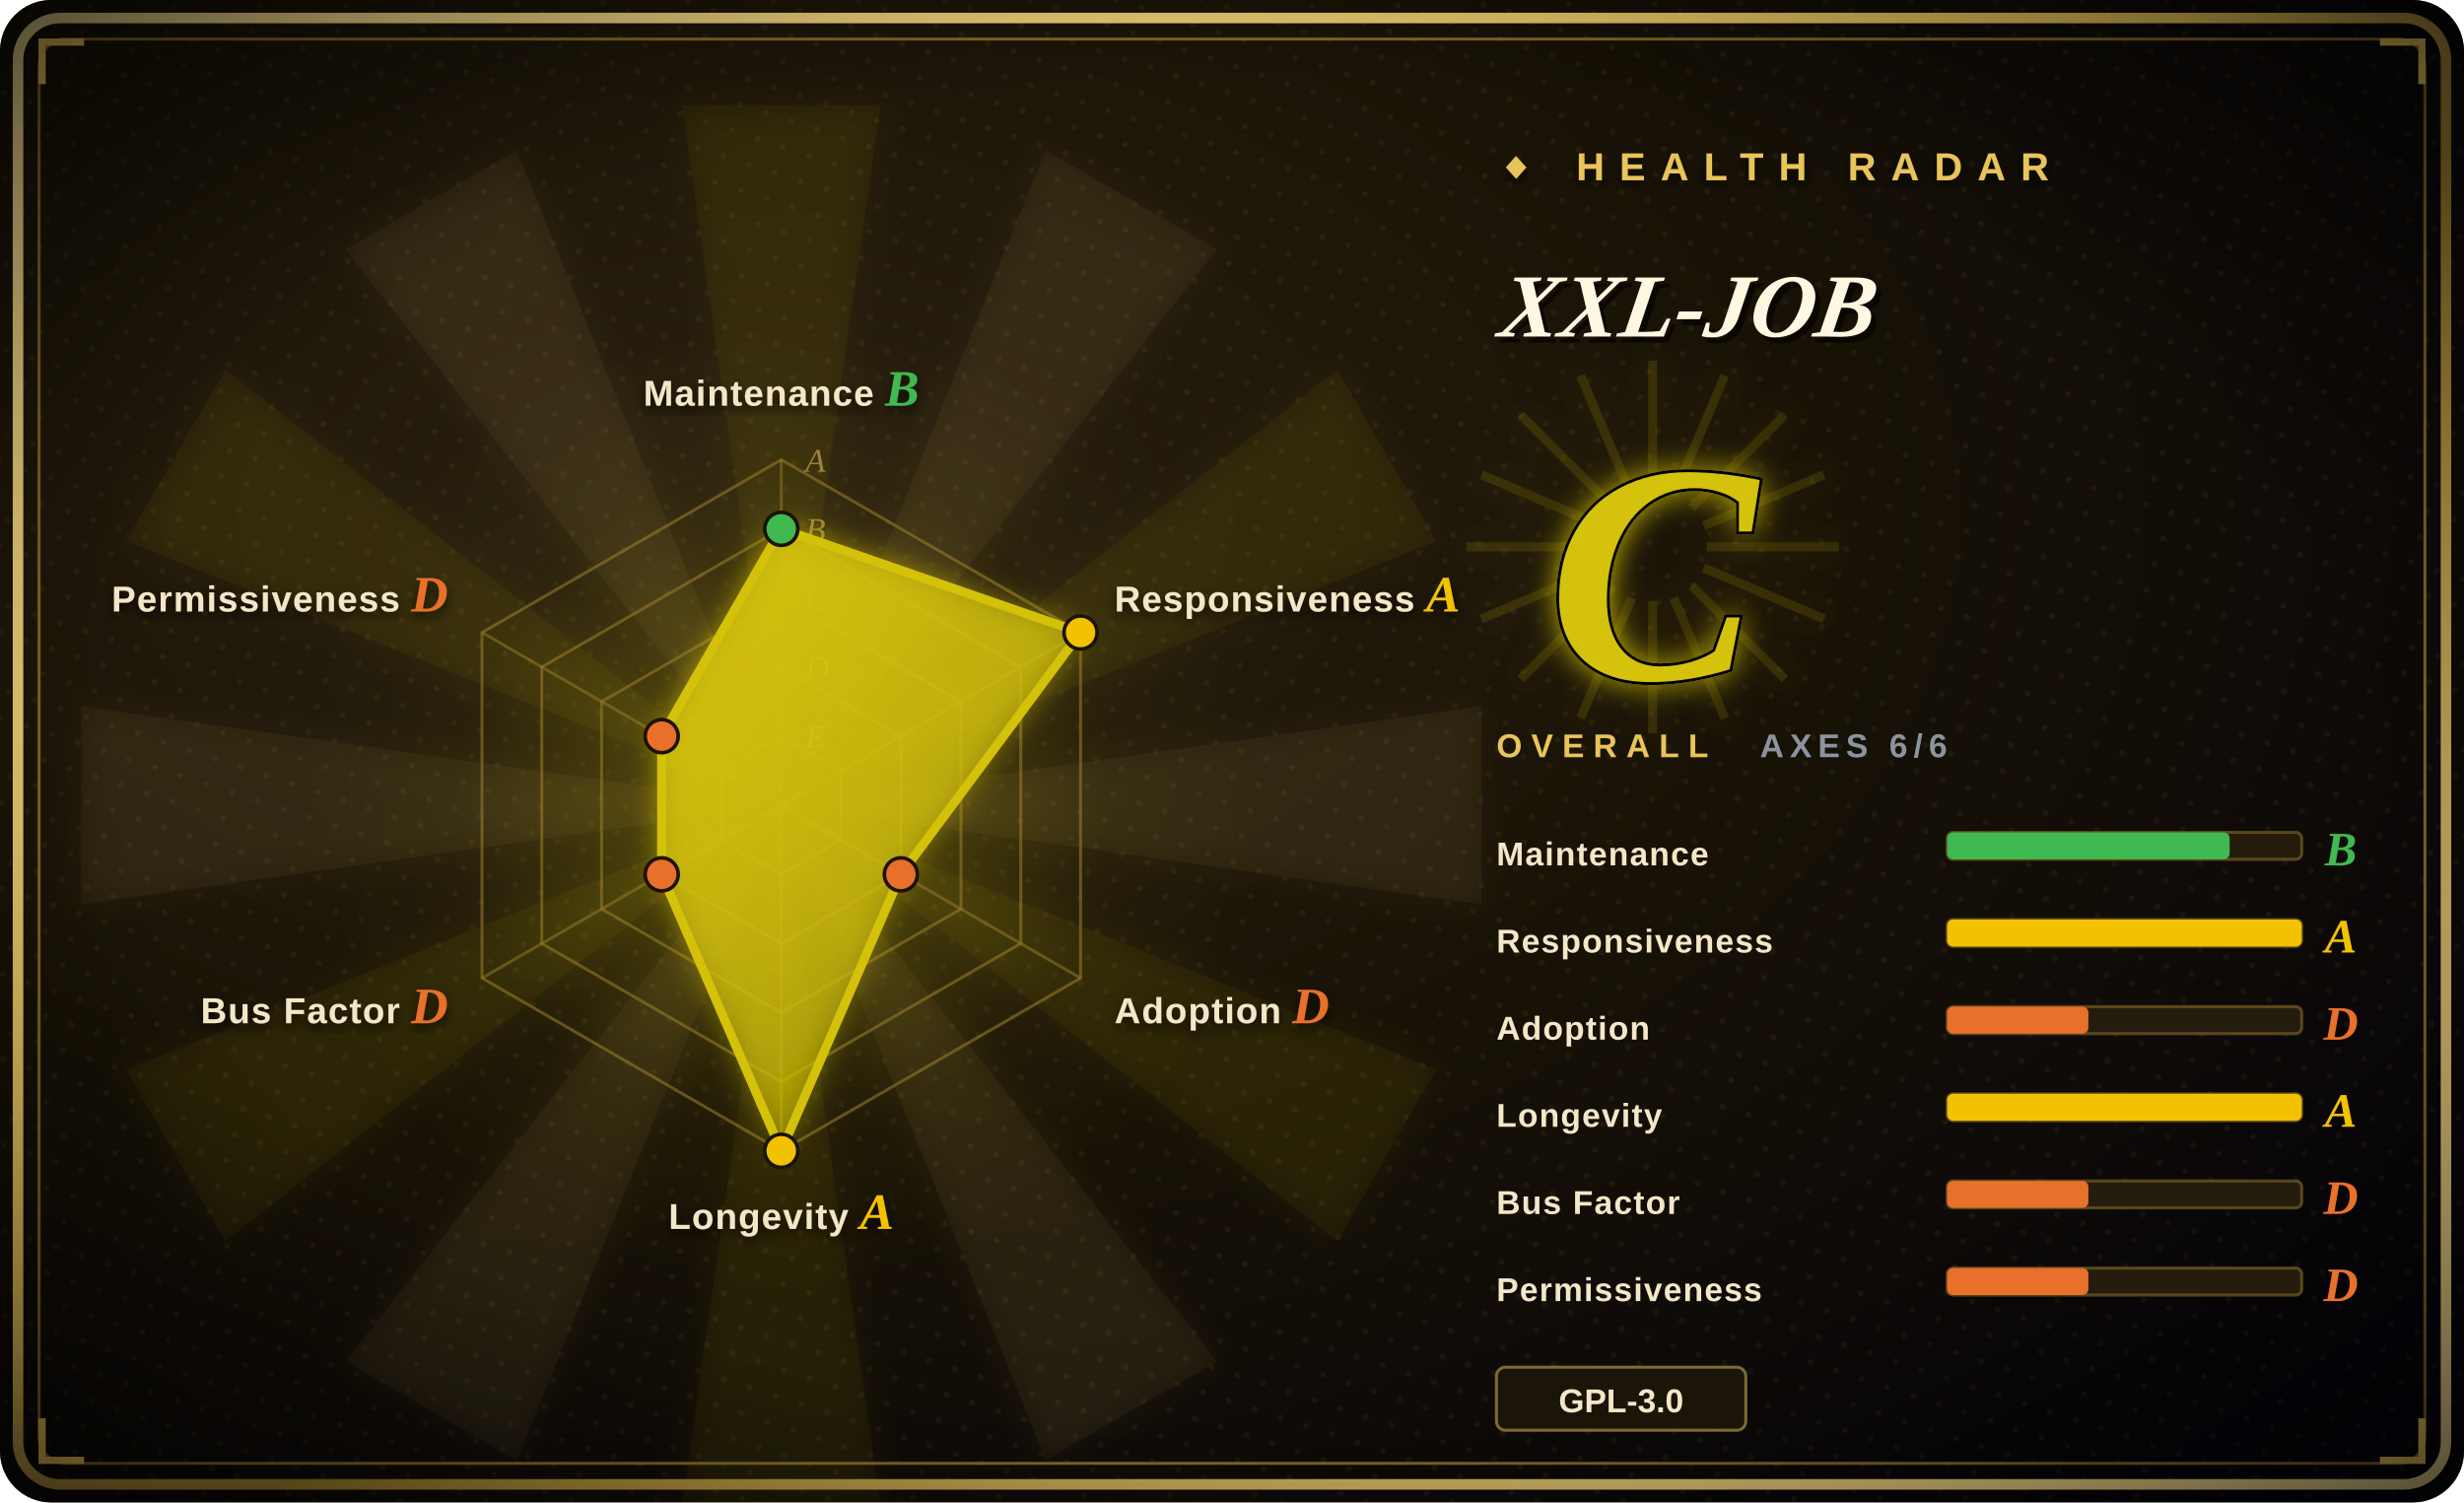
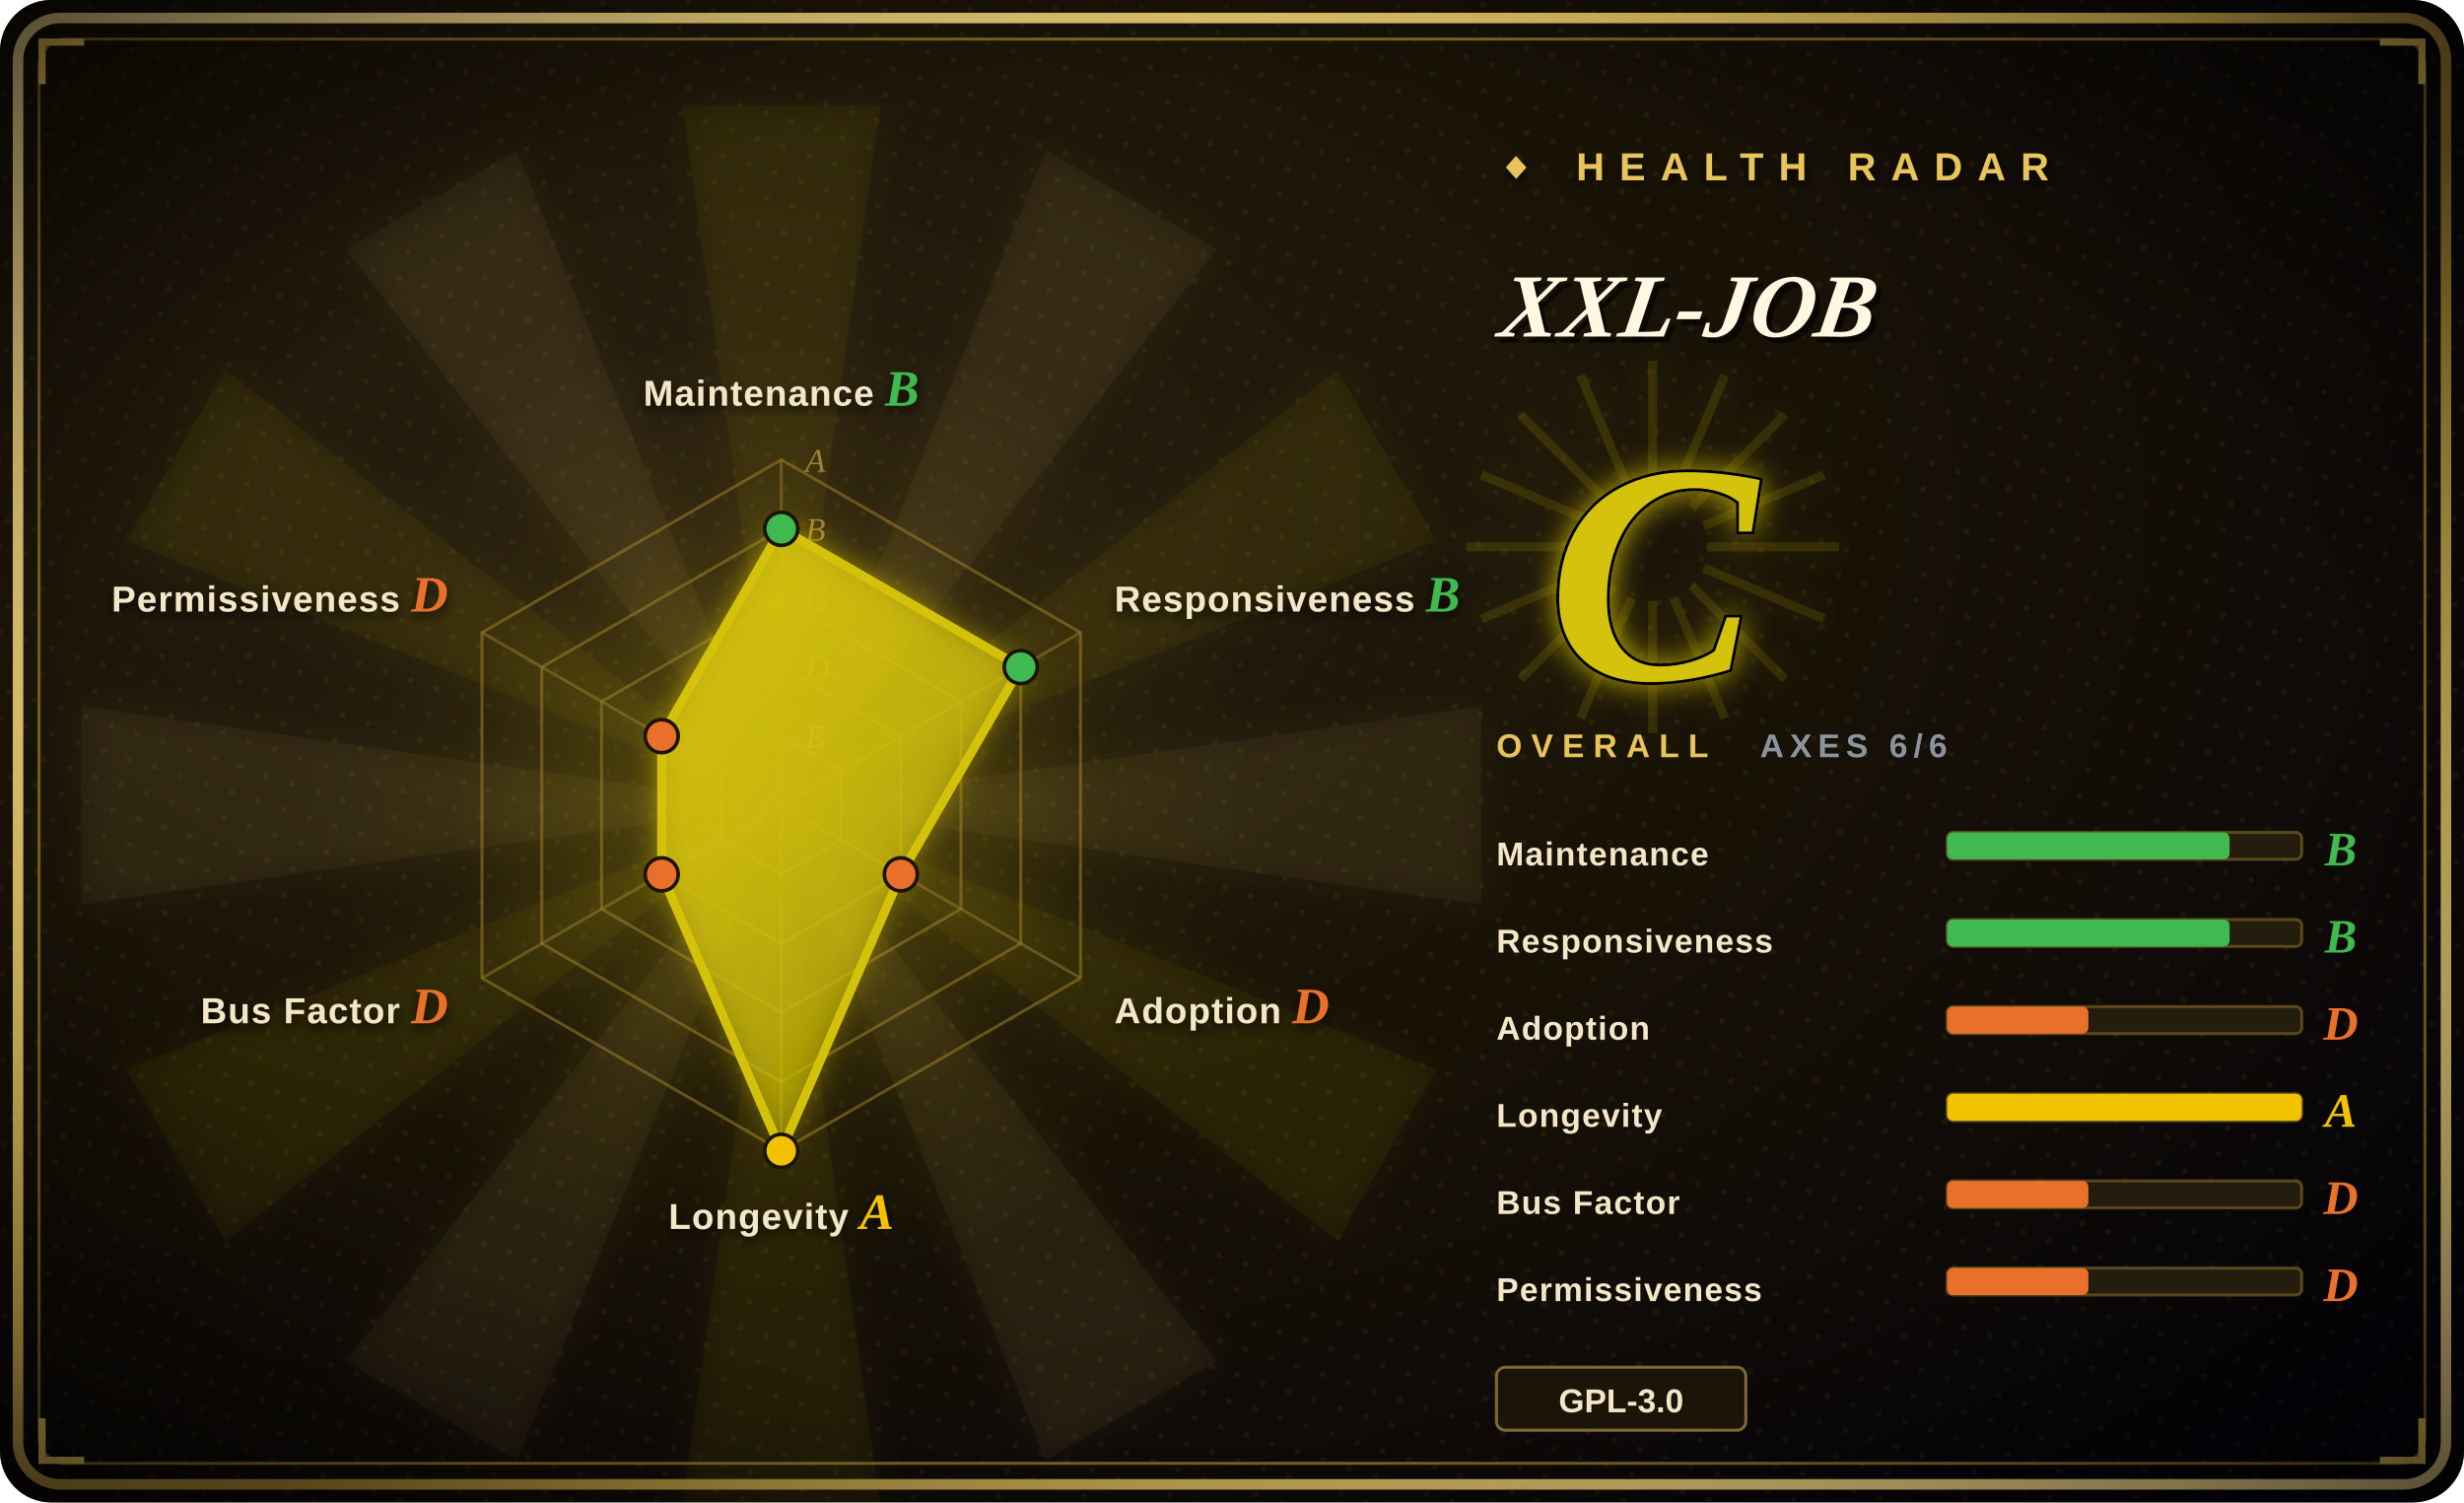
<svg xmlns="http://www.w3.org/2000/svg" width="820" height="500" viewBox="0 0 820 500">
  <defs>
    <radialGradient id="bg" cx="30%" cy="34%" r="90%">
      <stop offset="0%" stop-color="#2a2010" />
      <stop offset="48%" stop-color="#181206" />
      <stop offset="100%" stop-color="#05030a" />
    </radialGradient>
    <radialGradient id="vig" cx="50%" cy="50%" r="72%">
      <stop offset="62%" stop-color="#000000" stop-opacity="0" />
      <stop offset="100%" stop-color="#000000" stop-opacity="0.72" />
    </radialGradient>
    <linearGradient id="frame" x1="0" y1="0" x2="1" y2="1">
      <stop offset="0%" stop-color="#f6dd92" />
      <stop offset="45%" stop-color="#E8C45A" />
      <stop offset="55%" stop-color="#9c7d2a" />
      <stop offset="100%" stop-color="#f6dd92" />
    </linearGradient>
    <linearGradient id="poly" x1="0" y1="0" x2="0.7" y2="1">
      <stop offset="0%" stop-color="#D4C20A" stop-opacity="0.92" />
      <stop offset="100%" stop-color="#D4C20A" stop-opacity="0.34" />
    </linearGradient>
    <radialGradient id="halo" cx="50%" cy="50%" r="50%">
      <stop offset="0%" stop-color="#D4C20A" stop-opacity="0.34" />
      <stop offset="68%" stop-color="#D4C20A" stop-opacity="0.04" />
      <stop offset="100%" stop-color="#D4C20A" stop-opacity="0" />
    </radialGradient>
    <filter id="glow" x="-60%" y="-60%" width="220%" height="220%">
      <feGaussianBlur stdDeviation="5" result="b" />
      <feMerge>
        <feMergeNode in="b" />
        <feMergeNode in="SourceGraphic" />
      </feMerge>
    </filter>
    <filter id="soft" x="-30%" y="-30%" width="160%" height="160%">
      <feDropShadow dx="0" dy="2" stdDeviation="2" flood-color="#000" flood-opacity="0.7" />
    </filter>
    <pattern id="halftone" width="9" height="9" patternUnits="userSpaceOnUse" patternTransform="rotate(18)">
      <circle cx="2" cy="2" r="1" fill="#E8C45A" fill-opacity="0.06" />
    </pattern>
  </defs>
  <rect width="820" height="500" rx="17" fill="url(#bg)" />
  <rect width="820" height="500" rx="17" fill="url(#halftone)" />
  <g opacity="0.5" filter="url(#glow)">
    <path d="M260,268 L493,235 L493,301 Z" fill="#E8C45A" fill-opacity="0.10" />
    <path d="M260,268 L478,356 L445,413 Z" fill="#D4C20A" fill-opacity="0.10" />
    <path d="M260,268 L405,453 L348,486 Z" fill="#E8C45A" fill-opacity="0.10" />
    <path d="M260,268 L293,501 L227,501 Z" fill="#D4C20A" fill-opacity="0.10" />
    <path d="M260,268 L172,486 L115,453 Z" fill="#E8C45A" fill-opacity="0.10" />
    <path d="M260,268 L75,413 L42,356 Z" fill="#D4C20A" fill-opacity="0.10" />
    <path d="M260,268 L27,301 L27,235 Z" fill="#E8C45A" fill-opacity="0.10" />
    <path d="M260,268 L42,180 L75,123 Z" fill="#D4C20A" fill-opacity="0.10" />
    <path d="M260,268 L115,83 L172,50 Z" fill="#E8C45A" fill-opacity="0.10" />
    <path d="M260,268 L227,35 L293,35 Z" fill="#D4C20A" fill-opacity="0.10" />
    <path d="M260,268 L348,50 L405,83 Z" fill="#E8C45A" fill-opacity="0.10" />
    <path d="M260,268 L445,123 L478,180 Z" fill="#D4C20A" fill-opacity="0.10" />
  </g>
  <circle cx="260" cy="268" r="161" fill="url(#halo)" />
  <rect x="6" y="6" width="808" height="488" rx="14" fill="none" stroke="url(#frame)" stroke-width="3.5" />
  <rect x="13" y="13" width="794" height="474" rx="9" fill="none" stroke="#9c7d2a" stroke-width="1" stroke-opacity="0.8" />
  <path d="M14,28 L14,14 L28,14" fill="none" stroke="#E8C45A" stroke-width="2.4" />
  <path d="M806,28 L806,14 L792,14" fill="none" stroke="#E8C45A" stroke-width="2.4" />
  <path d="M14,472 L14,486 L28,486" fill="none" stroke="#E8C45A" stroke-width="2.4" />
  <path d="M806,472 L806,486 L792,486" fill="none" stroke="#E8C45A" stroke-width="2.4" />
  <rect width="820" height="500" rx="17" fill="url(#vig)" />
  <polygon points="260.0,153.0 359.6,210.5 359.6,325.5 260.0,383.0 160.4,325.5 160.4,210.5" fill="none" stroke="#9c7d2a" stroke-opacity="0.55" stroke-width="1" />
  <polygon points="260.0,176.0 339.7,222.0 339.7,314.0 260.0,360.0 180.3,314.0 180.3,222.0" fill="none" stroke="#9c7d2a" stroke-opacity="0.55" stroke-width="1" />
  <polygon points="260.0,199.0 319.8,233.5 319.8,302.5 260.0,337.0 200.2,302.5 200.2,233.5" fill="none" stroke="#9c7d2a" stroke-opacity="0.55" stroke-width="1" />
  <polygon points="260.0,222.0 299.8,245.0 299.8,291.0 260.0,314.0 220.2,291.0 220.2,245.0" fill="none" stroke="#9c7d2a" stroke-opacity="0.55" stroke-width="1" />
  <polygon points="260.0,245.0 279.9,256.5 279.9,279.5 260.0,291.0 240.1,279.5 240.1,256.5" fill="none" stroke="#9c7d2a" stroke-opacity="0.55" stroke-width="1" />
  <line x1="260" y1="268" x2="260.0" y2="153.0" stroke="#9c7d2a" stroke-opacity="0.5" stroke-width="1" />
  <line x1="260" y1="268" x2="359.6" y2="210.5" stroke="#9c7d2a" stroke-opacity="0.5" stroke-width="1" />
  <line x1="260" y1="268" x2="359.6" y2="325.5" stroke="#9c7d2a" stroke-opacity="0.5" stroke-width="1" />
  <line x1="260" y1="268" x2="260.0" y2="383.0" stroke="#9c7d2a" stroke-opacity="0.5" stroke-width="1" />
  <line x1="260" y1="268" x2="160.4" y2="325.5" stroke="#9c7d2a" stroke-opacity="0.5" stroke-width="1" />
  <line x1="260" y1="268" x2="160.4" y2="210.5" stroke="#9c7d2a" stroke-opacity="0.5" stroke-width="1" />
  <text x="268" y="157.0" font-size="11" font-style="italic" fill="#E8C45A" fill-opacity="0.55" font-family="'Georgia','Times New Roman',serif">A</text>
  <text x="268" y="180.0" font-size="11" font-style="italic" fill="#E8C45A" fill-opacity="0.55" font-family="'Georgia','Times New Roman',serif">B</text>
  <text x="268" y="203.0" font-size="11" font-style="italic" fill="#E8C45A" fill-opacity="0.55" font-family="'Georgia','Times New Roman',serif">C</text>
  <text x="268" y="226.0" font-size="11" font-style="italic" fill="#E8C45A" fill-opacity="0.55" font-family="'Georgia','Times New Roman',serif">D</text>
  <text x="268" y="249.0" font-size="11" font-style="italic" fill="#E8C45A" fill-opacity="0.55" font-family="'Georgia','Times New Roman',serif">E</text>
-   <polygon points="260.0,176.0 359.6,210.5 299.8,291.0 260.0,383.0 220.2,291.0 220.2,245.0" fill="url(#poly)" filter="url(#glow)" />
-   <line x1="260.0" y1="176.0" x2="359.6" y2="210.5" stroke="#D4C20A" stroke-width="3" />
-   <line x1="359.6" y1="210.5" x2="299.8" y2="291.0" stroke="#D4C20A" stroke-width="3" />
+   <polygon points="260.0,176.0 339.7,222.0 299.8,291.0 260.0,383.0 220.2,291.0 220.2,245.0" fill="url(#poly)" filter="url(#glow)" />
+   <line x1="260.0" y1="176.0" x2="339.7" y2="222.0" stroke="#D4C20A" stroke-width="3" />
+   <line x1="339.7" y1="222.0" x2="299.8" y2="291.0" stroke="#D4C20A" stroke-width="3" />
  <line x1="299.8" y1="291.0" x2="260.0" y2="383.0" stroke="#D4C20A" stroke-width="3" />
  <line x1="260.0" y1="383.0" x2="220.2" y2="291.0" stroke="#D4C20A" stroke-width="3" />
  <line x1="220.2" y1="291.0" x2="220.2" y2="245.0" stroke="#D4C20A" stroke-width="3" />
  <line x1="220.2" y1="245.0" x2="260.0" y2="176.0" stroke="#D4C20A" stroke-width="3" />
  <circle cx="260.0" cy="176.0" r="5.5" fill="#3FB950" stroke="#1a1306" stroke-width="1.2" />
-   <circle cx="359.6" cy="210.5" r="5.5" fill="#F2C200" stroke="#1a1306" stroke-width="1.2" />
+   <circle cx="339.7" cy="222.0" r="5.5" fill="#3FB950" stroke="#1a1306" stroke-width="1.2" />
  <circle cx="299.8" cy="291.0" r="5.5" fill="#E8702A" stroke="#1a1306" stroke-width="1.2" />
  <circle cx="260.0" cy="383.0" r="5.5" fill="#F2C200" stroke="#1a1306" stroke-width="1.2" />
  <circle cx="220.2" cy="291.0" r="5.5" fill="#E8702A" stroke="#1a1306" stroke-width="1.2" />
  <circle cx="220.2" cy="245.0" r="5.5" fill="#E8702A" stroke="#1a1306" stroke-width="1.2" />
  <text x="260.0" y="135.0" font-size="12" font-weight="900" fill="#f3e7c8" text-anchor="middle" font-family="'Arial Black','Helvetica Neue',Arial,sans-serif" letter-spacing="0.4" filter="url(#soft)">Maintenance <tspan fill="#3FB950" font-family="'Georgia','Times New Roman',serif" font-style="italic" font-size="17">B</tspan>
  </text>
-   <text x="370.9" y="203.5" font-size="12" font-weight="900" fill="#f3e7c8" text-anchor="start" font-family="'Arial Black','Helvetica Neue',Arial,sans-serif" letter-spacing="0.4" filter="url(#soft)">Responsiveness <tspan fill="#F2C200" font-family="'Georgia','Times New Roman',serif" font-style="italic" font-size="17">A</tspan>
+   <text x="370.9" y="203.5" font-size="12" font-weight="900" fill="#f3e7c8" text-anchor="start" font-family="'Arial Black','Helvetica Neue',Arial,sans-serif" letter-spacing="0.4" filter="url(#soft)">Responsiveness <tspan fill="#3FB950" font-family="'Georgia','Times New Roman',serif" font-style="italic" font-size="17">B</tspan>
  </text>
  <text x="370.9" y="340.5" font-size="12" font-weight="900" fill="#f3e7c8" text-anchor="start" font-family="'Arial Black','Helvetica Neue',Arial,sans-serif" letter-spacing="0.4" filter="url(#soft)">Adoption <tspan fill="#E8702A" font-family="'Georgia','Times New Roman',serif" font-style="italic" font-size="17">D</tspan>
  </text>
  <text x="260.0" y="409.0" font-size="12" font-weight="900" fill="#f3e7c8" text-anchor="middle" font-family="'Arial Black','Helvetica Neue',Arial,sans-serif" letter-spacing="0.4" filter="url(#soft)">Longevity <tspan fill="#F2C200" font-family="'Georgia','Times New Roman',serif" font-style="italic" font-size="17">A</tspan>
  </text>
  <text x="149.1" y="340.5" font-size="12" font-weight="900" fill="#f3e7c8" text-anchor="end" font-family="'Arial Black','Helvetica Neue',Arial,sans-serif" letter-spacing="0.4" filter="url(#soft)">Bus Factor <tspan fill="#E8702A" font-family="'Georgia','Times New Roman',serif" font-style="italic" font-size="17">D</tspan>
  </text>
  <text x="149.1" y="203.5" font-size="12" font-weight="900" fill="#f3e7c8" text-anchor="end" font-family="'Arial Black','Helvetica Neue',Arial,sans-serif" letter-spacing="0.4" filter="url(#soft)">Permissiveness <tspan fill="#E8702A" font-family="'Georgia','Times New Roman',serif" font-style="italic" font-size="17">D</tspan>
  </text>
  <text x="498" y="60" font-size="13" letter-spacing="5" fill="#E8C45A" font-weight="900" font-family="'Arial Black','Helvetica Neue',Arial,sans-serif" filter="url(#soft)">◆ HEALTH RADAR</text>
  <g transform="translate(498,112) skewX(-9)">
    <text x="2" y="2" font-size="30" font-weight="900" font-style="italic" fill="#000" fill-opacity="0.6" font-family="'Georgia','Times New Roman',serif">XXL-JOB</text>
    <text x="0" y="0" font-size="30" font-weight="900" font-style="italic" fill="#fff7e2" font-family="'Georgia','Times New Roman',serif">XXL-JOB</text>
  </g>
  <line x1="498" y1="124" x2="648" y2="124" stroke="url(#frame)" stroke-width="2" />
  <g opacity="0.85" filter="url(#glow)">
    <line x1="568" y1="182" x2="612" y2="182" stroke="#D4C20A" stroke-opacity="0.16" stroke-width="3" />
    <line x1="567" y1="189" x2="607" y2="206" stroke="#D4C20A" stroke-opacity="0.16" stroke-width="3" />
    <line x1="563" y1="195" x2="594" y2="226" stroke="#D4C20A" stroke-opacity="0.16" stroke-width="3" />
    <line x1="557" y1="199" x2="574" y2="239" stroke="#D4C20A" stroke-opacity="0.16" stroke-width="3" />
    <line x1="550" y1="200" x2="550" y2="244" stroke="#D4C20A" stroke-opacity="0.16" stroke-width="3" />
    <line x1="543" y1="199" x2="526" y2="239" stroke="#D4C20A" stroke-opacity="0.16" stroke-width="3" />
    <line x1="537" y1="195" x2="506" y2="226" stroke="#D4C20A" stroke-opacity="0.16" stroke-width="3" />
    <line x1="533" y1="189" x2="493" y2="206" stroke="#D4C20A" stroke-opacity="0.16" stroke-width="3" />
    <line x1="532" y1="182" x2="488" y2="182" stroke="#D4C20A" stroke-opacity="0.16" stroke-width="3" />
    <line x1="533" y1="175" x2="493" y2="158" stroke="#D4C20A" stroke-opacity="0.16" stroke-width="3" />
    <line x1="537" y1="169" x2="506" y2="138" stroke="#D4C20A" stroke-opacity="0.16" stroke-width="3" />
    <line x1="543" y1="165" x2="526" y2="125" stroke="#D4C20A" stroke-opacity="0.16" stroke-width="3" />
    <line x1="550" y1="164" x2="550" y2="120" stroke="#D4C20A" stroke-opacity="0.16" stroke-width="3" />
    <line x1="557" y1="165" x2="574" y2="125" stroke="#D4C20A" stroke-opacity="0.16" stroke-width="3" />
    <line x1="563" y1="169" x2="594" y2="138" stroke="#D4C20A" stroke-opacity="0.16" stroke-width="3" />
    <line x1="567" y1="175" x2="607" y2="158" stroke="#D4C20A" stroke-opacity="0.16" stroke-width="3" />
  </g>
  <text x="550" y="226" font-size="104" font-weight="900" font-style="italic" text-anchor="middle" fill="#D4C20A" stroke="#000" stroke-width="2" paint-order="stroke" font-family="'Georgia','Times New Roman',serif" filter="url(#glow)">C</text>
  <text x="498" y="252" font-size="11" letter-spacing="3" fill="#E8C45A" font-family="'Arial Black','Helvetica Neue',Arial,sans-serif" font-weight="900">OVERALL</text>
  <text x="648" y="252" font-size="11" letter-spacing="2" fill="#8B949E" font-family="'Arial Black','Helvetica Neue',Arial,sans-serif" font-weight="900" text-anchor="end">AXES 6/6</text>
  <text x="498" y="288" font-size="11" font-weight="900" fill="#f3e7c8" font-family="'Arial Black','Helvetica Neue',Arial,sans-serif" letter-spacing="0.4">Maintenance</text>
  <rect x="648" y="277" width="118" height="9" rx="2" fill="#241d0e" stroke="#9c7d2a" stroke-opacity="0.5" />
  <rect x="648" y="277" width="94" height="9" rx="2" fill="#3FB950" />
  <text x="779" y="288" font-size="16" font-weight="900" font-style="italic" fill="#3FB950" font-family="'Georgia','Times New Roman',serif" text-anchor="middle">B</text>
  <text x="498" y="317" font-size="11" font-weight="900" fill="#f3e7c8" font-family="'Arial Black','Helvetica Neue',Arial,sans-serif" letter-spacing="0.4">Responsiveness</text>
  <rect x="648" y="306" width="118" height="9" rx="2" fill="#241d0e" stroke="#9c7d2a" stroke-opacity="0.5" />
-   <rect x="648" y="306" width="118" height="9" rx="2" fill="#F2C200" />
-   <text x="779" y="317" font-size="16" font-weight="900" font-style="italic" fill="#F2C200" font-family="'Georgia','Times New Roman',serif" text-anchor="middle">A</text>
+   <rect x="648" y="306" width="94" height="9" rx="2" fill="#3FB950" />
+   <text x="779" y="317" font-size="16" font-weight="900" font-style="italic" fill="#3FB950" font-family="'Georgia','Times New Roman',serif" text-anchor="middle">B</text>
  <text x="498" y="346" font-size="11" font-weight="900" fill="#f3e7c8" font-family="'Arial Black','Helvetica Neue',Arial,sans-serif" letter-spacing="0.4">Adoption</text>
  <rect x="648" y="335" width="118" height="9" rx="2" fill="#241d0e" stroke="#9c7d2a" stroke-opacity="0.5" />
  <rect x="648" y="335" width="47" height="9" rx="2" fill="#E8702A" />
  <text x="779" y="346" font-size="16" font-weight="900" font-style="italic" fill="#E8702A" font-family="'Georgia','Times New Roman',serif" text-anchor="middle">D</text>
  <text x="498" y="375" font-size="11" font-weight="900" fill="#f3e7c8" font-family="'Arial Black','Helvetica Neue',Arial,sans-serif" letter-spacing="0.4">Longevity</text>
  <rect x="648" y="364" width="118" height="9" rx="2" fill="#241d0e" stroke="#9c7d2a" stroke-opacity="0.5" />
  <rect x="648" y="364" width="118" height="9" rx="2" fill="#F2C200" />
  <text x="779" y="375" font-size="16" font-weight="900" font-style="italic" fill="#F2C200" font-family="'Georgia','Times New Roman',serif" text-anchor="middle">A</text>
  <text x="498" y="404" font-size="11" font-weight="900" fill="#f3e7c8" font-family="'Arial Black','Helvetica Neue',Arial,sans-serif" letter-spacing="0.4">Bus Factor</text>
  <rect x="648" y="393" width="118" height="9" rx="2" fill="#241d0e" stroke="#9c7d2a" stroke-opacity="0.5" />
  <rect x="648" y="393" width="47" height="9" rx="2" fill="#E8702A" />
  <text x="779" y="404" font-size="16" font-weight="900" font-style="italic" fill="#E8702A" font-family="'Georgia','Times New Roman',serif" text-anchor="middle">D</text>
  <text x="498" y="433" font-size="11" font-weight="900" fill="#f3e7c8" font-family="'Arial Black','Helvetica Neue',Arial,sans-serif" letter-spacing="0.4">Permissiveness</text>
  <rect x="648" y="422" width="118" height="9" rx="2" fill="#241d0e" stroke="#9c7d2a" stroke-opacity="0.5" />
  <rect x="648" y="422" width="47" height="9" rx="2" fill="#E8702A" />
  <text x="779" y="433" font-size="16" font-weight="900" font-style="italic" fill="#E8702A" font-family="'Georgia','Times New Roman',serif" text-anchor="middle">D</text>
  <rect x="498" y="455" width="83" height="21" rx="3" fill="#1b1408" stroke="#E8C45A" stroke-opacity="0.5" />
  <text x="539.5" y="470" font-size="11" font-weight="700" fill="#f3e7c8" text-anchor="middle" font-family="'Arial Black','Helvetica Neue',Arial,sans-serif">GPL-3.0</text>
</svg>
